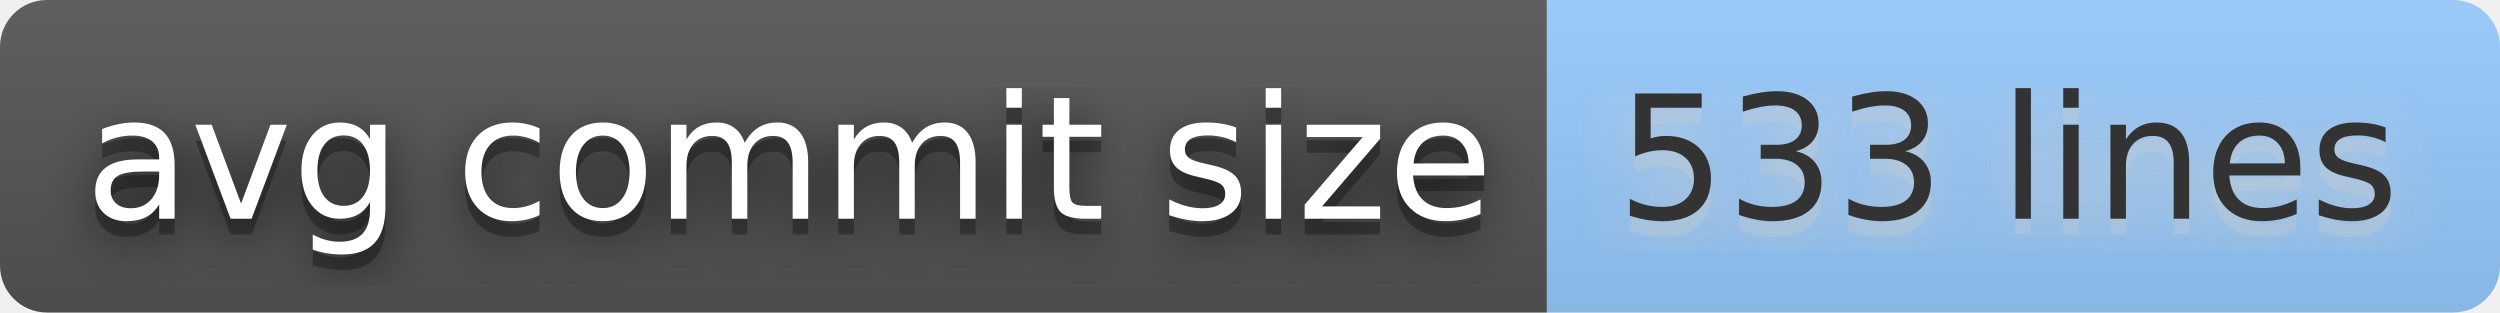
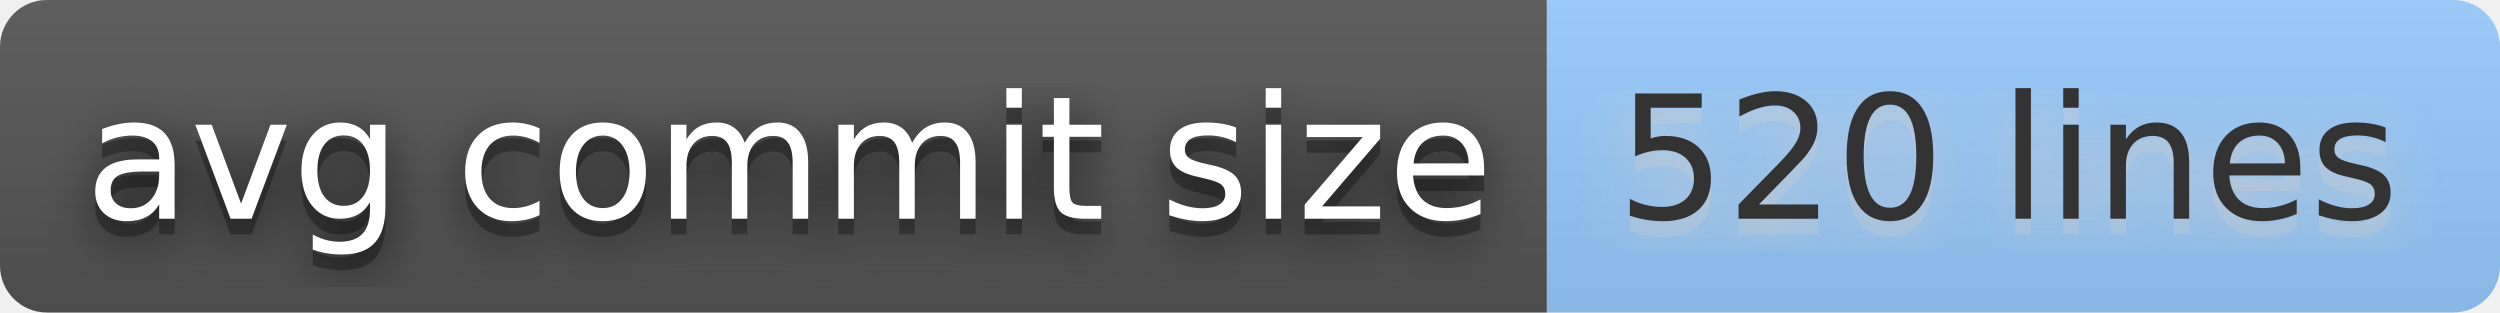
- <svg xmlns="http://www.w3.org/2000/svg" width="160" height="20" role="img" aria-label="avg commit size: 533 lines">
+ <svg xmlns="http://www.w3.org/2000/svg" width="160" height="20" role="img" aria-label="avg commit size: 520 lines">
  <filter id="blur">
    <feGaussianBlur stdDeviation="16" />
  </filter>
  <linearGradient id="s" x2="0" y2="100%">
    <stop offset="0" stop-color="#bbb" stop-opacity=".1" />
    <stop offset="1" stop-opacity=".1" />
  </linearGradient>
  <clipPath id="r">
    <rect width="160" height="20" rx="3" />
  </clipPath>
  <g clip-path="url(#r)">
    <rect width="99" height="20" fill="#555" />
    <rect x="99" width="61" height="20" fill="#9cf" />
    <rect width="160" height="20" fill="url(#s)" />
  </g>
  <g fill="#fff" text-anchor="middle" font-family="Verdana,Geneva,DejaVu Sans,sans-serif" text-rendering="geometricPrecision" font-size="110">
    <g transform="scale(.1)">
      <g aria-hidden="true" fill="#010101">
        <text x="505" y="150" fill-opacity=".8" filter="url(#blur)" textLength="890">avg commit size</text>
        <text x="505" y="150" fill-opacity=".3" textLength="890">avg commit size</text>
      </g>
      <text x="505" y="140" textLength="890">avg commit size</text>
    </g>
    <g transform="scale(.1)">
      <g aria-hidden="true" fill="#ccc">
-         <text x="1285" y="150" fill-opacity=".8" filter="url(#blur)" textLength="510">533 lines</text>
-         <text x="1285" y="150" fill-opacity=".3" textLength="510">533 lines</text>
+         <text x="1285" y="150" fill-opacity=".8" filter="url(#blur)" textLength="510">520 lines</text>
+         <text x="1285" y="150" fill-opacity=".3" textLength="510">520 lines</text>
      </g>
-       <text x="1285" y="140" textLength="510" fill="#333">533 lines</text>
+       <text x="1285" y="140" textLength="510" fill="#333">520 lines</text>
    </g>
  </g>
</svg>
